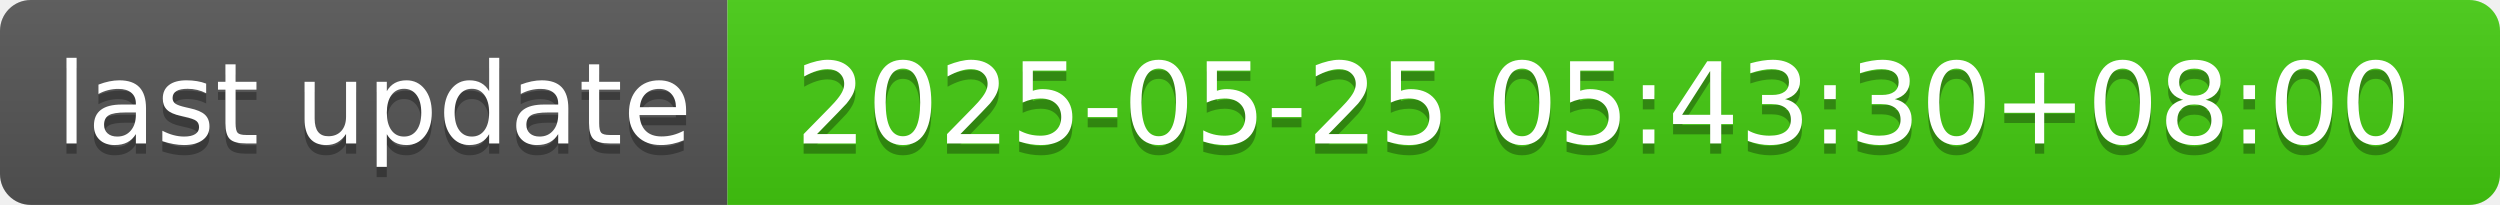
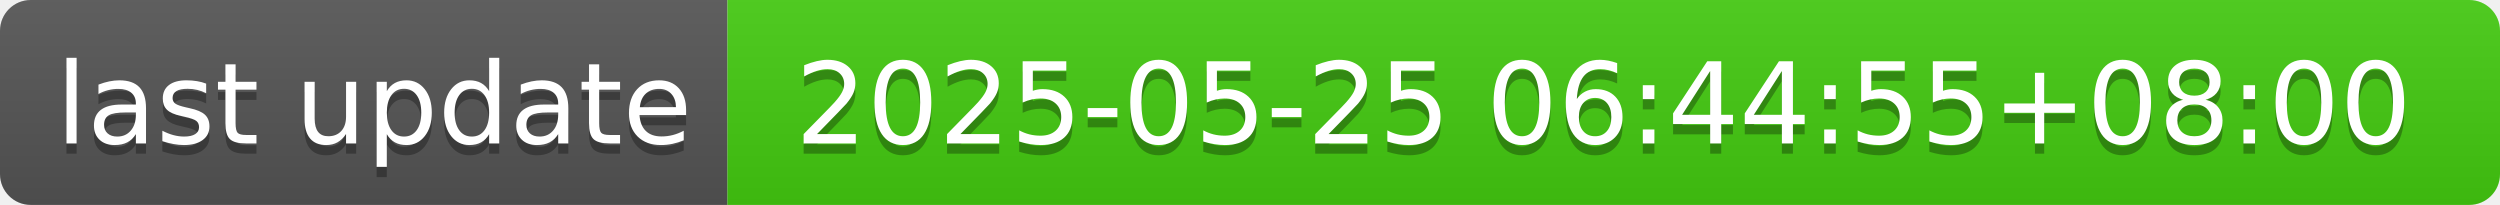
- <svg xmlns="http://www.w3.org/2000/svg" width="244" height="20" role="img" aria-label="last update: 2025-05-25 05:43:30+08:00">
+ <svg xmlns="http://www.w3.org/2000/svg" width="244" height="20" role="img" aria-label="last update: 2025-05-25 06:44:55+08:00">
  <linearGradient id="s" x2="0" y2="100%">
    <stop offset="0" stop-color="#bbb" stop-opacity=".1" />
    <stop offset="1" stop-opacity=".1" />
  </linearGradient>
  <clipPath id="r">
    <rect width="244" height="20" rx="3" fill="#fff" />
  </clipPath>
  <g clip-path="url(#r)">
    <rect width="71" height="20" fill="#555" />
    <rect x="71" width="173" height="20" fill="#4c1" />
    <rect width="244" height="20" fill="url(#s)" />
  </g>
  <g fill="#fff" text-anchor="middle" font-family="Verdana,Geneva,DejaVu Sans,sans-serif" text-rendering="geometricPrecision" font-size="110">
    <text aria-hidden="true" x="365" y="150" fill="#010101" fill-opacity=".3" transform="scale(.1)" textLength="610">last update</text>
    <text x="365" y="140" transform="scale(.1)" fill="#fff" textLength="610">last update</text>
-     <text aria-hidden="true" x="1565" y="150" fill="#010101" fill-opacity=".3" transform="scale(.1)" textLength="1630">2025-05-25 05:43:30+08:00</text>
-     <text x="1565" y="140" transform="scale(.1)" fill="#fff" textLength="1630">2025-05-25 05:43:30+08:00</text>
+     <text aria-hidden="true" x="1565" y="150" fill="#010101" fill-opacity=".3" transform="scale(.1)" textLength="1630">2025-05-25 06:44:55+08:00</text>
+     <text x="1565" y="140" transform="scale(.1)" fill="#fff" textLength="1630">2025-05-25 06:44:55+08:00</text>
  </g>
</svg>
